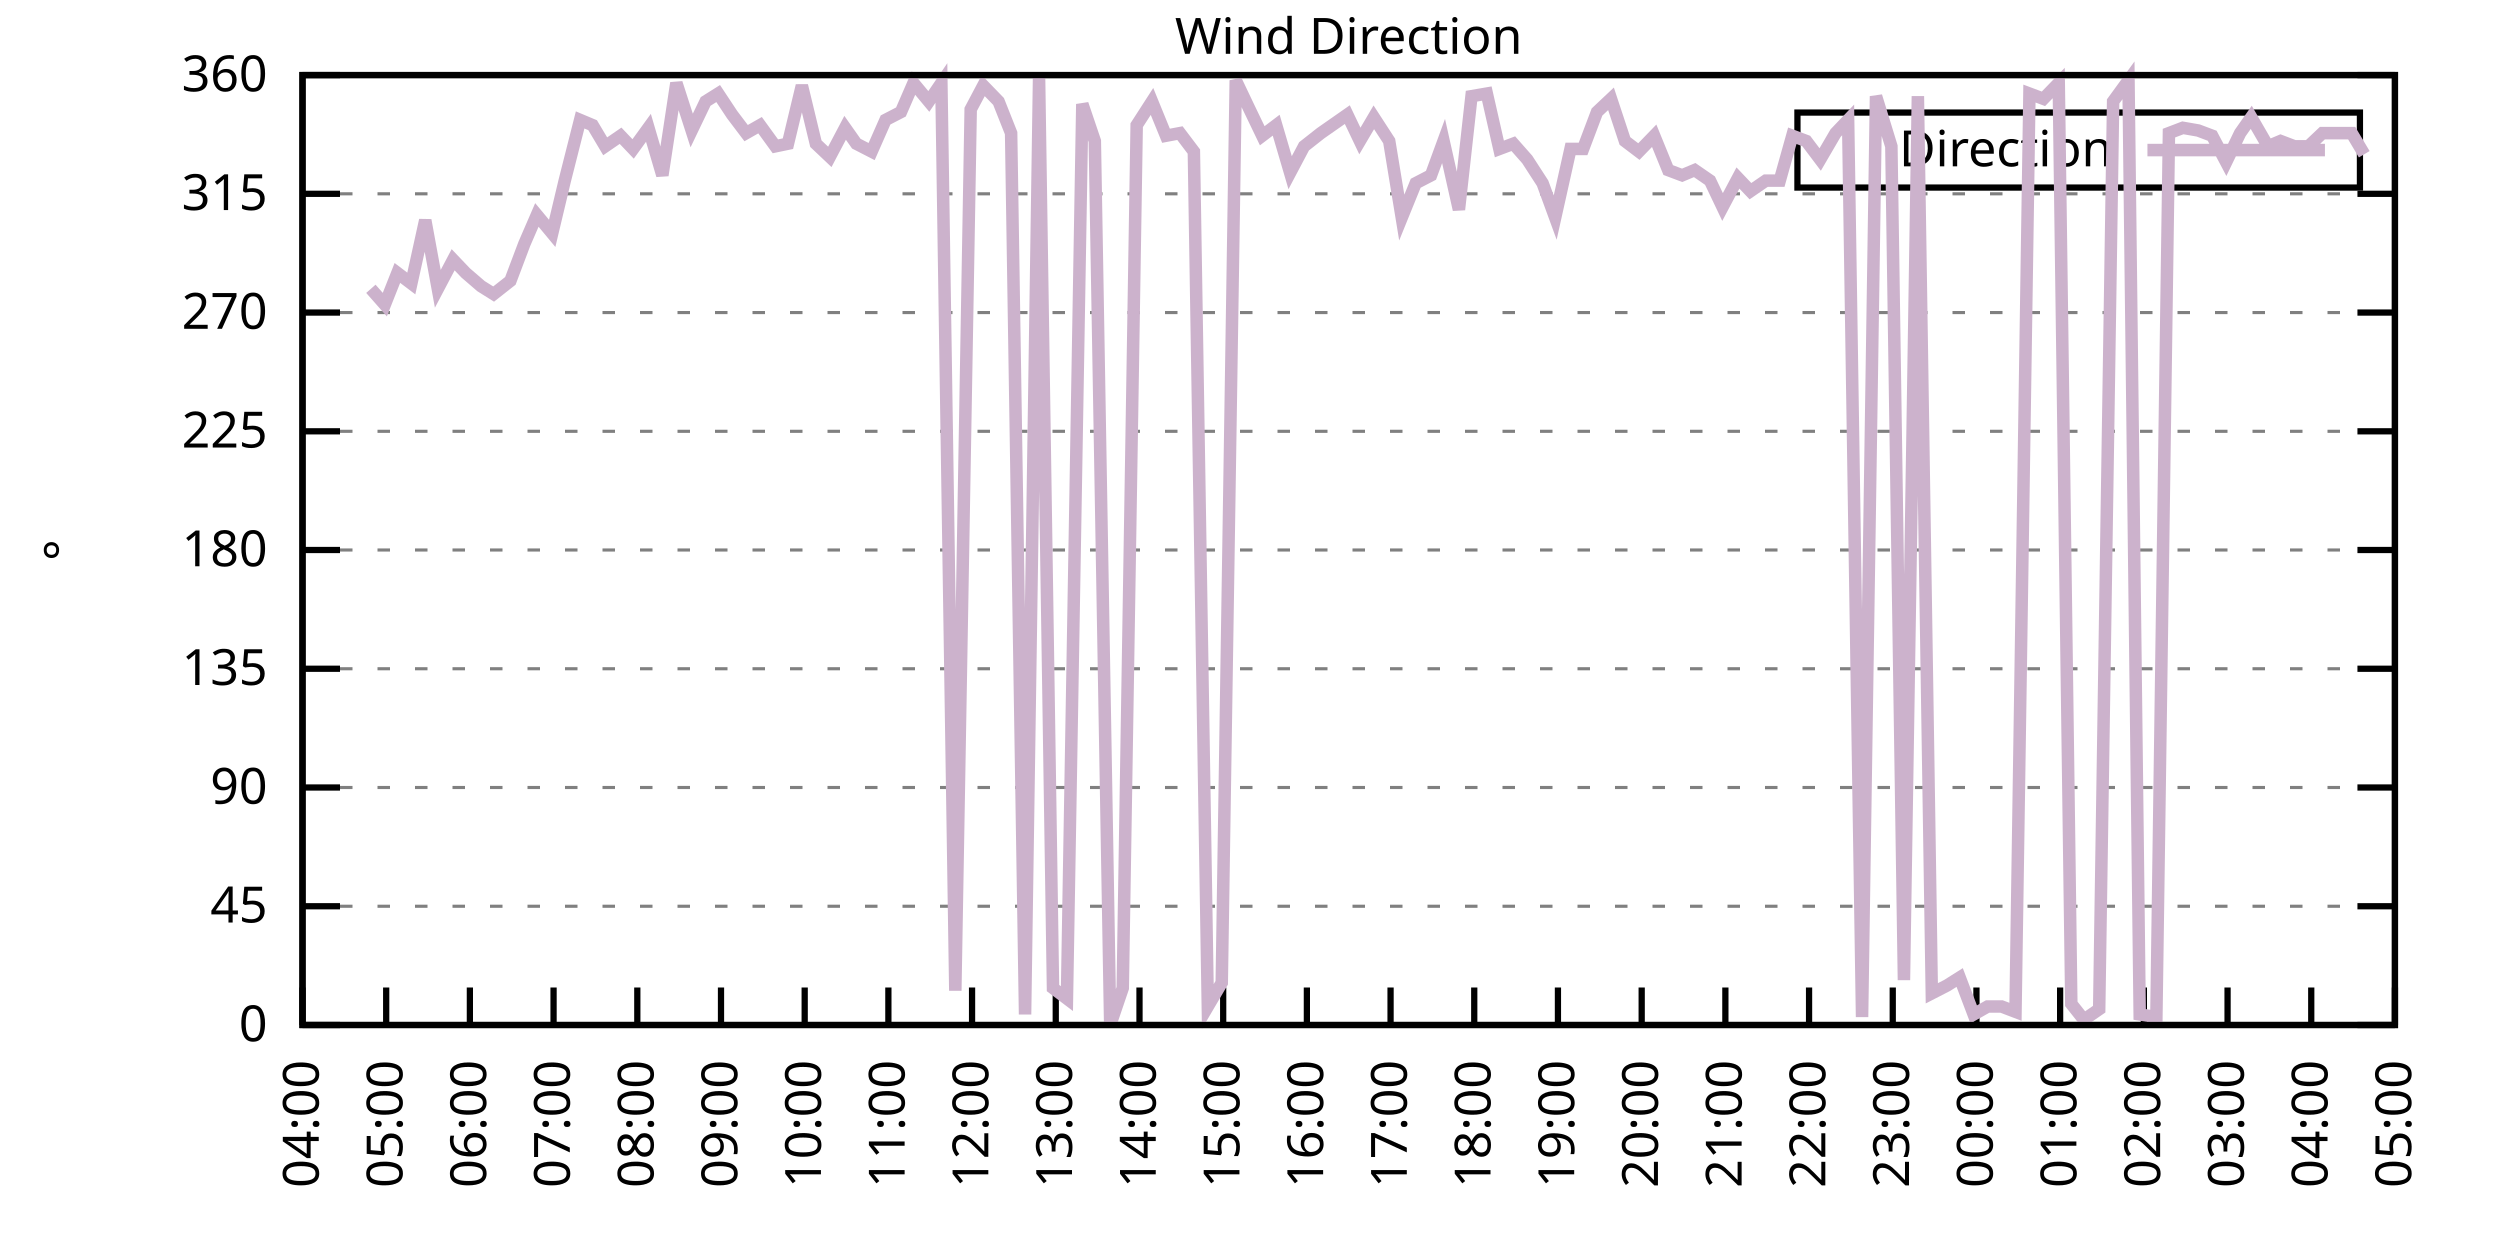
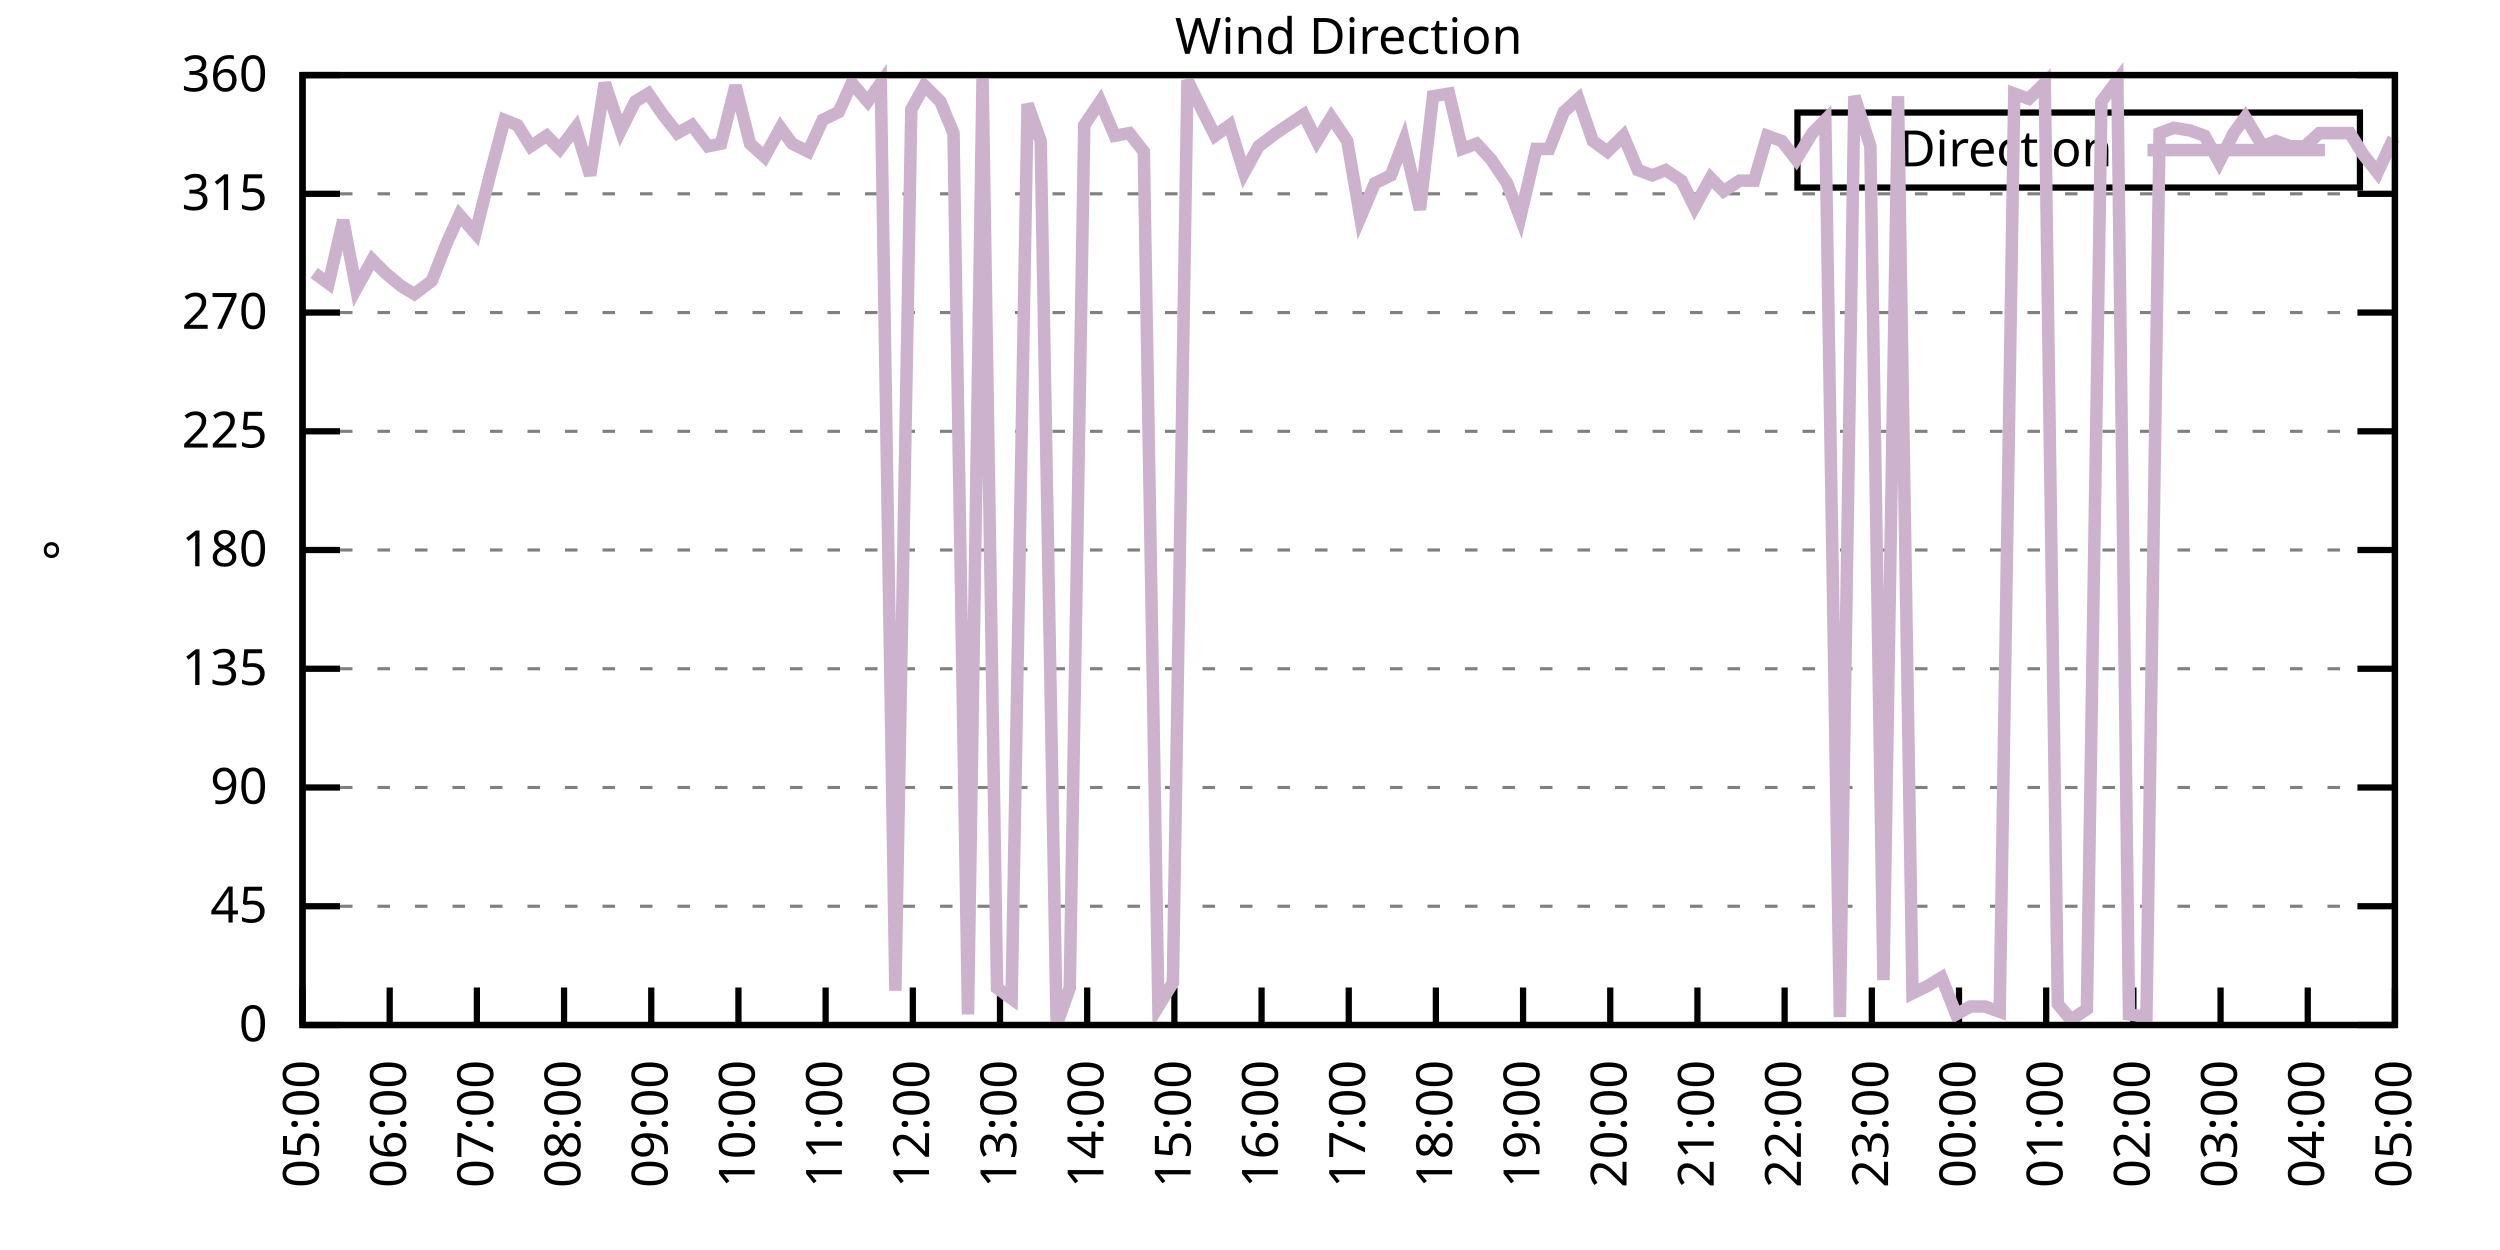
<svg xmlns="http://www.w3.org/2000/svg" xmlns:xlink="http://www.w3.org/1999/xlink" width="400" height="200" viewBox="0 0 400 200">
  <g id="gnuplot_canvas">
    <rect x="0" y="0" width="400" height="200" fill="none" />
    <defs>
      <circle id="gpDot" r="0.5" stroke-width="0.5" stroke="currentColor" />
      <path id="gpPt0" stroke-width="0.333" stroke="currentColor" d="M-1,0 h2 M0,-1 v2" />
      <path id="gpPt1" stroke-width="0.333" stroke="currentColor" d="M-1,-1 L1,1 M1,-1 L-1,1" />
      <path id="gpPt2" stroke-width="0.333" stroke="currentColor" d="M-1,0 L1,0 M0,-1 L0,1 M-1,-1 L1,1 M-1,1 L1,-1" />
      <rect id="gpPt3" stroke-width="0.333" stroke="currentColor" x="-1" y="-1" width="2" height="2" />
      <rect id="gpPt4" stroke-width="0.333" stroke="currentColor" fill="currentColor" x="-1" y="-1" width="2" height="2" />
      <circle id="gpPt5" stroke-width="0.333" stroke="currentColor" cx="0" cy="0" r="1" />
      <use xlink:href="#gpPt5" id="gpPt6" fill="currentColor" stroke="none" />
      <path id="gpPt7" stroke-width="0.333" stroke="currentColor" d="M0,-1.33 L-1.33,0.67 L1.33,0.67 z" />
      <use xlink:href="#gpPt7" id="gpPt8" fill="currentColor" stroke="none" />
      <use xlink:href="#gpPt7" id="gpPt9" stroke="currentColor" transform="rotate(180)" />
      <use xlink:href="#gpPt9" id="gpPt10" fill="currentColor" stroke="none" />
      <use xlink:href="#gpPt3" id="gpPt11" stroke="currentColor" transform="rotate(45)" />
      <use xlink:href="#gpPt11" id="gpPt12" fill="currentColor" stroke="none" />
      <path id="gpPt13" stroke-width="0.333" stroke="currentColor" d="M0,1.330 L1.265,0.411 L0.782,-1.067 L-0.782,-1.076 L-1.265,0.411 z" />
      <use xlink:href="#gpPt13" id="gpPt14" fill="currentColor" stroke="none" />
      <filter id="textbox" filterUnits="objectBoundingBox" x="0" y="0" height="1" width="1">
        <feFlood flood-color="white" flood-opacity="1" result="bgnd" />
        <feComposite in="SourceGraphic" in2="bgnd" operator="atop" />
      </filter>
      <filter id="greybox" filterUnits="objectBoundingBox" x="0" y="0" height="1" width="1">
        <feFlood flood-color="lightgrey" flood-opacity="1" result="grey" />
        <feComposite in="SourceGraphic" in2="grey" operator="atop" />
      </filter>
    </defs>
    <g fill="none" color="white" stroke="currentColor" stroke-width="1.00" stroke-linecap="butt" stroke-linejoin="miter">
</g>
    <g fill="none" color="black" stroke="currentColor" stroke-width="1.00" stroke-linecap="butt" stroke-linejoin="miter">
      <g stroke="none" shape-rendering="crispEdges">
        <polygon fill="rgb(255, 255, 255)" points="48.40,164.00 383.18,164.00 383.18,12.02 48.40,12.02 " />
      </g>
    </g>
    <g fill="none" color="black" stroke="currentColor" stroke-width="1.00" stroke-linecap="butt" stroke-linejoin="miter">
</g>
    <g fill="none" color="black" stroke="black" stroke-width="0.50" stroke-linecap="butt" stroke-linejoin="miter">
</g>
    <g fill="none" color="gray" stroke="currentColor" stroke-width="0.50" stroke-linecap="butt" stroke-linejoin="miter">
      <path stroke="gray" stroke-dasharray="2,4" class="gridline" d="M48.40,164.00 L383.19,164.00  " />
    </g>
    <g fill="none" color="gray" stroke="gray" stroke-width="1.00" stroke-linecap="butt" stroke-linejoin="miter">
</g>
    <g fill="none" color="black" stroke="currentColor" stroke-width="1.00" stroke-linecap="butt" stroke-linejoin="miter">
      <path stroke="black" d="M48.40,164.00 L54.40,164.00 M383.19,164.00 L377.19,164.00  " />
      <g transform="translate(42.80,166.60)" stroke="none" fill="black" font-family="Sans" font-size="8.00" text-anchor="end">
        <text>
          <tspan font-family="Sans"> 0</tspan>
        </text>
      </g>
    </g>
    <g fill="none" color="black" stroke="currentColor" stroke-width="1.00" stroke-linecap="butt" stroke-linejoin="miter">
</g>
    <g fill="none" color="black" stroke="black" stroke-width="0.50" stroke-linecap="butt" stroke-linejoin="miter">
</g>
    <g fill="none" color="gray" stroke="currentColor" stroke-width="0.50" stroke-linecap="butt" stroke-linejoin="miter">
      <path stroke="gray" stroke-dasharray="2,4" class="gridline" d="M48.40,145.00 L383.19,145.00  " />
    </g>
    <g fill="none" color="gray" stroke="gray" stroke-width="1.00" stroke-linecap="butt" stroke-linejoin="miter">
</g>
    <g fill="none" color="black" stroke="currentColor" stroke-width="1.00" stroke-linecap="butt" stroke-linejoin="miter">
      <path stroke="black" d="M48.40,145.00 L54.40,145.00 M383.19,145.00 L377.19,145.00  " />
      <g transform="translate(42.80,147.60)" stroke="none" fill="black" font-family="Sans" font-size="8.00" text-anchor="end">
        <text>
          <tspan font-family="Sans"> 45</tspan>
        </text>
      </g>
    </g>
    <g fill="none" color="black" stroke="currentColor" stroke-width="1.00" stroke-linecap="butt" stroke-linejoin="miter">
</g>
    <g fill="none" color="black" stroke="black" stroke-width="0.50" stroke-linecap="butt" stroke-linejoin="miter">
</g>
    <g fill="none" color="gray" stroke="currentColor" stroke-width="0.50" stroke-linecap="butt" stroke-linejoin="miter">
      <path stroke="gray" stroke-dasharray="2,4" class="gridline" d="M48.40,126.00 L383.19,126.00  " />
    </g>
    <g fill="none" color="gray" stroke="gray" stroke-width="1.00" stroke-linecap="butt" stroke-linejoin="miter">
</g>
    <g fill="none" color="black" stroke="currentColor" stroke-width="1.00" stroke-linecap="butt" stroke-linejoin="miter">
      <path stroke="black" d="M48.40,126.00 L54.40,126.00 M383.19,126.00 L377.19,126.00  " />
      <g transform="translate(42.80,128.60)" stroke="none" fill="black" font-family="Sans" font-size="8.00" text-anchor="end">
        <text>
          <tspan font-family="Sans"> 90</tspan>
        </text>
      </g>
    </g>
    <g fill="none" color="black" stroke="currentColor" stroke-width="1.00" stroke-linecap="butt" stroke-linejoin="miter">
</g>
    <g fill="none" color="black" stroke="black" stroke-width="0.50" stroke-linecap="butt" stroke-linejoin="miter">
</g>
    <g fill="none" color="gray" stroke="currentColor" stroke-width="0.50" stroke-linecap="butt" stroke-linejoin="miter">
      <path stroke="gray" stroke-dasharray="2,4" class="gridline" d="M48.40,107.00 L383.19,107.00  " />
    </g>
    <g fill="none" color="gray" stroke="gray" stroke-width="1.00" stroke-linecap="butt" stroke-linejoin="miter">
</g>
    <g fill="none" color="black" stroke="currentColor" stroke-width="1.00" stroke-linecap="butt" stroke-linejoin="miter">
      <path stroke="black" d="M48.40,107.00 L54.40,107.00 M383.19,107.00 L377.19,107.00  " />
      <g transform="translate(42.80,109.60)" stroke="none" fill="black" font-family="Sans" font-size="8.00" text-anchor="end">
        <text>
          <tspan font-family="Sans"> 135</tspan>
        </text>
      </g>
    </g>
    <g fill="none" color="black" stroke="currentColor" stroke-width="1.00" stroke-linecap="butt" stroke-linejoin="miter">
</g>
    <g fill="none" color="black" stroke="black" stroke-width="0.50" stroke-linecap="butt" stroke-linejoin="miter">
</g>
    <g fill="none" color="gray" stroke="currentColor" stroke-width="0.50" stroke-linecap="butt" stroke-linejoin="miter">
      <path stroke="gray" stroke-dasharray="2,4" class="gridline" d="M48.40,88.00 L383.19,88.00  " />
    </g>
    <g fill="none" color="gray" stroke="gray" stroke-width="1.00" stroke-linecap="butt" stroke-linejoin="miter">
</g>
    <g fill="none" color="black" stroke="currentColor" stroke-width="1.00" stroke-linecap="butt" stroke-linejoin="miter">
      <path stroke="black" d="M48.40,88.00 L54.40,88.00 M383.19,88.00 L377.19,88.00  " />
      <g transform="translate(42.80,90.60)" stroke="none" fill="black" font-family="Sans" font-size="8.00" text-anchor="end">
        <text>
          <tspan font-family="Sans"> 180</tspan>
        </text>
      </g>
    </g>
    <g fill="none" color="black" stroke="currentColor" stroke-width="1.00" stroke-linecap="butt" stroke-linejoin="miter">
</g>
    <g fill="none" color="black" stroke="black" stroke-width="0.50" stroke-linecap="butt" stroke-linejoin="miter">
</g>
    <g fill="none" color="gray" stroke="currentColor" stroke-width="0.50" stroke-linecap="butt" stroke-linejoin="miter">
      <path stroke="gray" stroke-dasharray="2,4" class="gridline" d="M48.40,69.01 L383.19,69.01  " />
    </g>
    <g fill="none" color="gray" stroke="gray" stroke-width="1.00" stroke-linecap="butt" stroke-linejoin="miter">
</g>
    <g fill="none" color="black" stroke="currentColor" stroke-width="1.00" stroke-linecap="butt" stroke-linejoin="miter">
      <path stroke="black" d="M48.40,69.01 L54.40,69.01 M383.19,69.01 L377.19,69.01  " />
      <g transform="translate(42.80,71.61)" stroke="none" fill="black" font-family="Sans" font-size="8.00" text-anchor="end">
        <text>
          <tspan font-family="Sans"> 225</tspan>
        </text>
      </g>
    </g>
    <g fill="none" color="black" stroke="currentColor" stroke-width="1.00" stroke-linecap="butt" stroke-linejoin="miter">
</g>
    <g fill="none" color="black" stroke="black" stroke-width="0.50" stroke-linecap="butt" stroke-linejoin="miter">
</g>
    <g fill="none" color="gray" stroke="currentColor" stroke-width="0.50" stroke-linecap="butt" stroke-linejoin="miter">
      <path stroke="gray" stroke-dasharray="2,4" class="gridline" d="M48.40,50.01 L383.19,50.01  " />
    </g>
    <g fill="none" color="gray" stroke="gray" stroke-width="1.00" stroke-linecap="butt" stroke-linejoin="miter">
</g>
    <g fill="none" color="black" stroke="currentColor" stroke-width="1.00" stroke-linecap="butt" stroke-linejoin="miter">
      <path stroke="black" d="M48.40,50.01 L54.40,50.01 M383.19,50.01 L377.19,50.01  " />
      <g transform="translate(42.80,52.61)" stroke="none" fill="black" font-family="Sans" font-size="8.00" text-anchor="end">
        <text>
          <tspan font-family="Sans"> 270</tspan>
        </text>
      </g>
    </g>
    <g fill="none" color="black" stroke="currentColor" stroke-width="1.00" stroke-linecap="butt" stroke-linejoin="miter">
</g>
    <g fill="none" color="black" stroke="black" stroke-width="0.50" stroke-linecap="butt" stroke-linejoin="miter">
</g>
    <g fill="none" color="gray" stroke="currentColor" stroke-width="0.50" stroke-linecap="butt" stroke-linejoin="miter">
      <path stroke="gray" stroke-dasharray="2,4" class="gridline" d="M48.40,31.01 L383.19,31.01  " />
    </g>
    <g fill="none" color="gray" stroke="gray" stroke-width="1.00" stroke-linecap="butt" stroke-linejoin="miter">
</g>
    <g fill="none" color="black" stroke="currentColor" stroke-width="1.00" stroke-linecap="butt" stroke-linejoin="miter">
      <path stroke="black" d="M48.40,31.01 L54.40,31.01 M383.19,31.01 L377.19,31.01  " />
      <g transform="translate(42.80,33.61)" stroke="none" fill="black" font-family="Sans" font-size="8.00" text-anchor="end">
        <text>
          <tspan font-family="Sans"> 315</tspan>
        </text>
      </g>
    </g>
    <g fill="none" color="black" stroke="currentColor" stroke-width="1.00" stroke-linecap="butt" stroke-linejoin="miter">
</g>
    <g fill="none" color="black" stroke="black" stroke-width="0.50" stroke-linecap="butt" stroke-linejoin="miter">
</g>
    <g fill="none" color="gray" stroke="currentColor" stroke-width="0.50" stroke-linecap="butt" stroke-linejoin="miter">
      <path stroke="gray" stroke-dasharray="2,4" class="gridline" d="M48.40,12.01 L383.19,12.01  " />
    </g>
    <g fill="none" color="gray" stroke="gray" stroke-width="1.00" stroke-linecap="butt" stroke-linejoin="miter">
</g>
    <g fill="none" color="black" stroke="currentColor" stroke-width="1.00" stroke-linecap="butt" stroke-linejoin="miter">
      <path stroke="black" d="M48.40,12.01 L54.40,12.01 M383.19,12.01 L377.19,12.01  " />
      <g transform="translate(42.80,14.61)" stroke="none" fill="black" font-family="Sans" font-size="8.00" text-anchor="end">
        <text>
          <tspan font-family="Sans"> 360</tspan>
        </text>
      </g>
    </g>
    <g fill="none" color="black" stroke="currentColor" stroke-width="1.00" stroke-linecap="butt" stroke-linejoin="miter">
      <path stroke="black" d="M48.40,164.00 L48.40,158.00  " />
      <g transform="translate(51.00,169.60) rotate(270.00)" stroke="none" fill="black" font-family="Sans" font-size="8.00" text-anchor="end">
        <text>
-           <tspan font-family="Sans">04:00</tspan>
-         </text>
-       </g>
-     </g>
-     <g fill="none" color="black" stroke="currentColor" stroke-width="1.00" stroke-linecap="butt" stroke-linejoin="miter">
-       <path stroke="black" d="M61.79,164.00 L61.79,158.00  " />
-       <g transform="translate(64.39,169.60) rotate(270.00)" stroke="none" fill="black" font-family="Sans" font-size="8.00" text-anchor="end">
-         <text>
          <tspan font-family="Sans">05:00</tspan>
        </text>
      </g>
    </g>
    <g fill="none" color="black" stroke="currentColor" stroke-width="1.00" stroke-linecap="butt" stroke-linejoin="miter">
-       <path stroke="black" d="M75.18,164.00 L75.18,158.00  " />
-       <g transform="translate(77.78,169.60) rotate(270.00)" stroke="none" fill="black" font-family="Sans" font-size="8.00" text-anchor="end">
+       <path stroke="black" d="M62.35,164.00 L62.35,158.00  " />
+       <g transform="translate(64.95,169.60) rotate(270.00)" stroke="none" fill="black" font-family="Sans" font-size="8.00" text-anchor="end">
        <text>
          <tspan font-family="Sans">06:00</tspan>
        </text>
      </g>
    </g>
    <g fill="none" color="black" stroke="currentColor" stroke-width="1.00" stroke-linecap="butt" stroke-linejoin="miter">
-       <path stroke="black" d="M88.57,164.00 L88.57,158.00  " />
-       <g transform="translate(91.17,169.60) rotate(270.00)" stroke="none" fill="black" font-family="Sans" font-size="8.00" text-anchor="end">
+       <path stroke="black" d="M76.30,164.00 L76.30,158.00  " />
+       <g transform="translate(78.90,169.60) rotate(270.00)" stroke="none" fill="black" font-family="Sans" font-size="8.00" text-anchor="end">
        <text>
          <tspan font-family="Sans">07:00</tspan>
        </text>
      </g>
    </g>
    <g fill="none" color="black" stroke="currentColor" stroke-width="1.00" stroke-linecap="butt" stroke-linejoin="miter">
-       <path stroke="black" d="M101.97,164.00 L101.97,158.00  " />
-       <g transform="translate(104.57,169.60) rotate(270.00)" stroke="none" fill="black" font-family="Sans" font-size="8.00" text-anchor="end">
+       <path stroke="black" d="M90.25,164.00 L90.25,158.00  " />
+       <g transform="translate(92.85,169.60) rotate(270.00)" stroke="none" fill="black" font-family="Sans" font-size="8.00" text-anchor="end">
        <text>
          <tspan font-family="Sans">08:00</tspan>
        </text>
      </g>
    </g>
    <g fill="none" color="black" stroke="currentColor" stroke-width="1.00" stroke-linecap="butt" stroke-linejoin="miter">
-       <path stroke="black" d="M115.36,164.00 L115.36,158.00  " />
-       <g transform="translate(117.96,169.60) rotate(270.00)" stroke="none" fill="black" font-family="Sans" font-size="8.00" text-anchor="end">
+       <path stroke="black" d="M104.20,164.00 L104.20,158.00  " />
+       <g transform="translate(106.80,169.60) rotate(270.00)" stroke="none" fill="black" font-family="Sans" font-size="8.00" text-anchor="end">
        <text>
          <tspan font-family="Sans">09:00</tspan>
        </text>
      </g>
    </g>
    <g fill="none" color="black" stroke="currentColor" stroke-width="1.00" stroke-linecap="butt" stroke-linejoin="miter">
-       <path stroke="black" d="M128.75,164.00 L128.75,158.00  " />
-       <g transform="translate(131.35,169.60) rotate(270.00)" stroke="none" fill="black" font-family="Sans" font-size="8.00" text-anchor="end">
+       <path stroke="black" d="M118.15,164.00 L118.15,158.00  " />
+       <g transform="translate(120.75,169.60) rotate(270.00)" stroke="none" fill="black" font-family="Sans" font-size="8.00" text-anchor="end">
        <text>
          <tspan font-family="Sans">10:00</tspan>
        </text>
      </g>
    </g>
    <g fill="none" color="black" stroke="currentColor" stroke-width="1.00" stroke-linecap="butt" stroke-linejoin="miter">
-       <path stroke="black" d="M142.14,164.00 L142.14,158.00  " />
-       <g transform="translate(144.74,169.60) rotate(270.00)" stroke="none" fill="black" font-family="Sans" font-size="8.00" text-anchor="end">
+       <path stroke="black" d="M132.10,164.00 L132.10,158.00  " />
+       <g transform="translate(134.70,169.60) rotate(270.00)" stroke="none" fill="black" font-family="Sans" font-size="8.00" text-anchor="end">
        <text>
          <tspan font-family="Sans">11:00</tspan>
        </text>
      </g>
    </g>
    <g fill="none" color="black" stroke="currentColor" stroke-width="1.00" stroke-linecap="butt" stroke-linejoin="miter">
-       <path stroke="black" d="M155.53,164.00 L155.53,158.00  " />
-       <g transform="translate(158.13,169.60) rotate(270.00)" stroke="none" fill="black" font-family="Sans" font-size="8.00" text-anchor="end">
+       <path stroke="black" d="M146.05,164.00 L146.05,158.00  " />
+       <g transform="translate(148.65,169.60) rotate(270.00)" stroke="none" fill="black" font-family="Sans" font-size="8.00" text-anchor="end">
        <text>
          <tspan font-family="Sans">12:00</tspan>
        </text>
      </g>
    </g>
    <g fill="none" color="black" stroke="currentColor" stroke-width="1.00" stroke-linecap="butt" stroke-linejoin="miter">
-       <path stroke="black" d="M168.92,164.00 L168.92,158.00  " />
-       <g transform="translate(171.52,169.60) rotate(270.00)" stroke="none" fill="black" font-family="Sans" font-size="8.00" text-anchor="end">
+       <path stroke="black" d="M160.00,164.00 L160.00,158.00  " />
+       <g transform="translate(162.60,169.60) rotate(270.00)" stroke="none" fill="black" font-family="Sans" font-size="8.00" text-anchor="end">
        <text>
          <tspan font-family="Sans">13:00</tspan>
        </text>
      </g>
    </g>
    <g fill="none" color="black" stroke="currentColor" stroke-width="1.00" stroke-linecap="butt" stroke-linejoin="miter">
-       <path stroke="black" d="M182.32,164.00 L182.32,158.00  " />
-       <g transform="translate(184.92,169.60) rotate(270.00)" stroke="none" fill="black" font-family="Sans" font-size="8.00" text-anchor="end">
+       <path stroke="black" d="M173.95,164.00 L173.95,158.00  " />
+       <g transform="translate(176.55,169.60) rotate(270.00)" stroke="none" fill="black" font-family="Sans" font-size="8.00" text-anchor="end">
        <text>
          <tspan font-family="Sans">14:00</tspan>
        </text>
      </g>
    </g>
    <g fill="none" color="black" stroke="currentColor" stroke-width="1.00" stroke-linecap="butt" stroke-linejoin="miter">
-       <path stroke="black" d="M195.71,164.00 L195.71,158.00  " />
-       <g transform="translate(198.31,169.60) rotate(270.00)" stroke="none" fill="black" font-family="Sans" font-size="8.00" text-anchor="end">
+       <path stroke="black" d="M187.90,164.00 L187.90,158.00  " />
+       <g transform="translate(190.50,169.60) rotate(270.00)" stroke="none" fill="black" font-family="Sans" font-size="8.00" text-anchor="end">
        <text>
          <tspan font-family="Sans">15:00</tspan>
        </text>
      </g>
    </g>
    <g fill="none" color="black" stroke="currentColor" stroke-width="1.00" stroke-linecap="butt" stroke-linejoin="miter">
-       <path stroke="black" d="M209.10,164.00 L209.10,158.00  " />
-       <g transform="translate(211.70,169.60) rotate(270.00)" stroke="none" fill="black" font-family="Sans" font-size="8.00" text-anchor="end">
+       <path stroke="black" d="M201.85,164.00 L201.85,158.00  " />
+       <g transform="translate(204.45,169.60) rotate(270.00)" stroke="none" fill="black" font-family="Sans" font-size="8.00" text-anchor="end">
        <text>
          <tspan font-family="Sans">16:00</tspan>
        </text>
      </g>
    </g>
    <g fill="none" color="black" stroke="currentColor" stroke-width="1.00" stroke-linecap="butt" stroke-linejoin="miter">
-       <path stroke="black" d="M222.49,164.00 L222.49,158.00  " />
-       <g transform="translate(225.09,169.60) rotate(270.00)" stroke="none" fill="black" font-family="Sans" font-size="8.00" text-anchor="end">
+       <path stroke="black" d="M215.80,164.00 L215.80,158.00  " />
+       <g transform="translate(218.40,169.60) rotate(270.00)" stroke="none" fill="black" font-family="Sans" font-size="8.00" text-anchor="end">
        <text>
          <tspan font-family="Sans">17:00</tspan>
        </text>
      </g>
    </g>
    <g fill="none" color="black" stroke="currentColor" stroke-width="1.00" stroke-linecap="butt" stroke-linejoin="miter">
-       <path stroke="black" d="M235.88,164.00 L235.88,158.00  " />
-       <g transform="translate(238.48,169.60) rotate(270.00)" stroke="none" fill="black" font-family="Sans" font-size="8.00" text-anchor="end">
+       <path stroke="black" d="M229.74,164.00 L229.74,158.00  " />
+       <g transform="translate(232.34,169.60) rotate(270.00)" stroke="none" fill="black" font-family="Sans" font-size="8.00" text-anchor="end">
        <text>
          <tspan font-family="Sans">18:00</tspan>
        </text>
      </g>
    </g>
    <g fill="none" color="black" stroke="currentColor" stroke-width="1.00" stroke-linecap="butt" stroke-linejoin="miter">
-       <path stroke="black" d="M249.27,164.00 L249.27,158.00  " />
-       <g transform="translate(251.87,169.60) rotate(270.00)" stroke="none" fill="black" font-family="Sans" font-size="8.00" text-anchor="end">
+       <path stroke="black" d="M243.69,164.00 L243.69,158.00  " />
+       <g transform="translate(246.29,169.60) rotate(270.00)" stroke="none" fill="black" font-family="Sans" font-size="8.00" text-anchor="end">
        <text>
          <tspan font-family="Sans">19:00</tspan>
        </text>
      </g>
    </g>
    <g fill="none" color="black" stroke="currentColor" stroke-width="1.00" stroke-linecap="butt" stroke-linejoin="miter">
-       <path stroke="black" d="M262.67,164.00 L262.67,158.00  " />
-       <g transform="translate(265.27,169.60) rotate(270.00)" stroke="none" fill="black" font-family="Sans" font-size="8.00" text-anchor="end">
+       <path stroke="black" d="M257.64,164.00 L257.64,158.00  " />
+       <g transform="translate(260.24,169.60) rotate(270.00)" stroke="none" fill="black" font-family="Sans" font-size="8.00" text-anchor="end">
        <text>
          <tspan font-family="Sans">20:00</tspan>
        </text>
      </g>
    </g>
    <g fill="none" color="black" stroke="currentColor" stroke-width="1.00" stroke-linecap="butt" stroke-linejoin="miter">
-       <path stroke="black" d="M276.06,164.00 L276.06,158.00  " />
-       <g transform="translate(278.66,169.60) rotate(270.00)" stroke="none" fill="black" font-family="Sans" font-size="8.00" text-anchor="end">
+       <path stroke="black" d="M271.59,164.00 L271.59,158.00  " />
+       <g transform="translate(274.19,169.60) rotate(270.00)" stroke="none" fill="black" font-family="Sans" font-size="8.00" text-anchor="end">
        <text>
          <tspan font-family="Sans">21:00</tspan>
        </text>
      </g>
    </g>
    <g fill="none" color="black" stroke="currentColor" stroke-width="1.00" stroke-linecap="butt" stroke-linejoin="miter">
-       <path stroke="black" d="M289.45,164.00 L289.45,158.00  " />
-       <g transform="translate(292.05,169.60) rotate(270.00)" stroke="none" fill="black" font-family="Sans" font-size="8.00" text-anchor="end">
+       <path stroke="black" d="M285.54,164.00 L285.54,158.00  " />
+       <g transform="translate(288.14,169.60) rotate(270.00)" stroke="none" fill="black" font-family="Sans" font-size="8.00" text-anchor="end">
        <text>
          <tspan font-family="Sans">22:00</tspan>
        </text>
      </g>
    </g>
    <g fill="none" color="black" stroke="currentColor" stroke-width="1.00" stroke-linecap="butt" stroke-linejoin="miter">
-       <path stroke="black" d="M302.84,164.00 L302.84,158.00  " />
-       <g transform="translate(305.44,169.60) rotate(270.00)" stroke="none" fill="black" font-family="Sans" font-size="8.00" text-anchor="end">
+       <path stroke="black" d="M299.49,164.00 L299.49,158.00  " />
+       <g transform="translate(302.09,169.60) rotate(270.00)" stroke="none" fill="black" font-family="Sans" font-size="8.00" text-anchor="end">
        <text>
          <tspan font-family="Sans">23:00</tspan>
        </text>
      </g>
    </g>
    <g fill="none" color="black" stroke="currentColor" stroke-width="1.00" stroke-linecap="butt" stroke-linejoin="miter">
-       <path stroke="black" d="M316.23,164.00 L316.23,158.00  " />
-       <g transform="translate(318.83,169.60) rotate(270.00)" stroke="none" fill="black" font-family="Sans" font-size="8.00" text-anchor="end">
+       <path stroke="black" d="M313.44,164.00 L313.44,158.00  " />
+       <g transform="translate(316.04,169.60) rotate(270.00)" stroke="none" fill="black" font-family="Sans" font-size="8.00" text-anchor="end">
        <text>
          <tspan font-family="Sans">00:00</tspan>
        </text>
      </g>
    </g>
    <g fill="none" color="black" stroke="currentColor" stroke-width="1.00" stroke-linecap="butt" stroke-linejoin="miter">
-       <path stroke="black" d="M329.62,164.00 L329.62,158.00  " />
-       <g transform="translate(332.22,169.60) rotate(270.00)" stroke="none" fill="black" font-family="Sans" font-size="8.00" text-anchor="end">
+       <path stroke="black" d="M327.39,164.00 L327.39,158.00  " />
+       <g transform="translate(329.99,169.60) rotate(270.00)" stroke="none" fill="black" font-family="Sans" font-size="8.00" text-anchor="end">
        <text>
          <tspan font-family="Sans">01:00</tspan>
        </text>
      </g>
    </g>
    <g fill="none" color="black" stroke="currentColor" stroke-width="1.00" stroke-linecap="butt" stroke-linejoin="miter">
-       <path stroke="black" d="M343.02,164.00 L343.02,158.00  " />
-       <g transform="translate(345.62,169.60) rotate(270.00)" stroke="none" fill="black" font-family="Sans" font-size="8.00" text-anchor="end">
+       <path stroke="black" d="M341.34,164.00 L341.34,158.00  " />
+       <g transform="translate(343.94,169.60) rotate(270.00)" stroke="none" fill="black" font-family="Sans" font-size="8.00" text-anchor="end">
        <text>
          <tspan font-family="Sans">02:00</tspan>
        </text>
      </g>
    </g>
    <g fill="none" color="black" stroke="currentColor" stroke-width="1.00" stroke-linecap="butt" stroke-linejoin="miter">
-       <path stroke="black" d="M356.41,164.00 L356.41,158.00  " />
-       <g transform="translate(359.01,169.60) rotate(270.00)" stroke="none" fill="black" font-family="Sans" font-size="8.00" text-anchor="end">
+       <path stroke="black" d="M355.29,164.00 L355.29,158.00  " />
+       <g transform="translate(357.89,169.60) rotate(270.00)" stroke="none" fill="black" font-family="Sans" font-size="8.00" text-anchor="end">
        <text>
          <tspan font-family="Sans">03:00</tspan>
        </text>
      </g>
    </g>
    <g fill="none" color="black" stroke="currentColor" stroke-width="1.00" stroke-linecap="butt" stroke-linejoin="miter">
-       <path stroke="black" d="M369.80,164.00 L369.80,158.00  " />
-       <g transform="translate(372.40,169.60) rotate(270.00)" stroke="none" fill="black" font-family="Sans" font-size="8.00" text-anchor="end">
+       <path stroke="black" d="M369.24,164.00 L369.24,158.00  " />
+       <g transform="translate(371.84,169.60) rotate(270.00)" stroke="none" fill="black" font-family="Sans" font-size="8.00" text-anchor="end">
        <text>
          <tspan font-family="Sans">04:00</tspan>
        </text>
      </g>
    </g>
    <g fill="none" color="black" stroke="currentColor" stroke-width="1.00" stroke-linecap="butt" stroke-linejoin="miter">
      <path stroke="black" d="M383.19,164.00 L383.19,158.00  " />
      <g transform="translate(385.79,169.60) rotate(270.00)" stroke="none" fill="black" font-family="Sans" font-size="8.00" text-anchor="end">
        <text>
          <tspan font-family="Sans">05:00</tspan>
        </text>
      </g>
    </g>
    <g fill="none" color="black" stroke="currentColor" stroke-width="1.00" stroke-linecap="butt" stroke-linejoin="miter">
</g>
    <g fill="none" color="black" stroke="currentColor" stroke-width="1.00" stroke-linecap="butt" stroke-linejoin="miter">
      <path stroke="black" d="M48.40,12.01 L48.40,164.00 L383.19,164.00 L383.19,12.01 L48.40,12.01 Z  " />
    </g>
    <g fill="none" color="black" stroke="currentColor" stroke-width="1.00" stroke-linecap="butt" stroke-linejoin="miter">
</g>
    <g fill="none" color="black" stroke="currentColor" stroke-width="1.00" stroke-linecap="butt" stroke-linejoin="miter">
      <path stroke="black" d="M287.59,30.01 L287.59,18.01 L377.59,18.01 L377.59,30.01 L287.59,30.01 Z  " />
    </g>
    <g id="Wind_direction_plot_1">
      <g fill="none" color="white" stroke="black" stroke-width="2.00" stroke-linecap="butt" stroke-linejoin="miter">
</g>
      <g fill="none" color="black" stroke="currentColor" stroke-width="2.00" stroke-linecap="butt" stroke-linejoin="miter">
        <g transform="translate(337.99,26.61)" stroke="none" fill="black" font-family="Sans" font-size="8.00" text-anchor="end">
          <text>
            <tspan font-family="Sans">Direction</tspan>
          </text>
        </g>
      </g>
      <g fill="none" color="black" stroke="currentColor" stroke-width="2.00" stroke-linecap="butt" stroke-linejoin="miter">
-         <path stroke="rgb(204, 178, 204)" d="M343.59,24.01 L371.99,24.01 M59.34,46.21 L61.57,48.74 L63.58,43.67 L65.81,45.36 L68.04,35.23 L70.05,46.21   L72.50,41.56 L74.51,43.67 L76.97,45.79 L78.98,47.05 L81.66,44.94 L83.89,39.03 L85.90,34.39 L88.35,37.34   L90.36,28.90 L92.82,19.19 L94.82,20.03 L96.83,23.41 L99.29,21.72 L101.30,23.83 L103.75,20.45 L105.98,28.05   L108.22,13.28 L110.67,20.88 L112.90,16.23 L114.91,14.97 L117.14,18.34 L119.38,21.30 L121.61,20.03 L124.06,23.41   L126.07,22.99 L128.30,13.70 L130.54,22.99 L132.77,25.10 L135.22,20.45 L137.01,22.99 L139.46,24.25 L141.69,19.19   L144.15,17.92 L146.16,13.28 L148.61,16.23 L150.62,13.28 L152.85,158.51 L155.31,17.50 L157.32,13.70 L159.77,16.23   L161.78,21.30 L164.01,162.31 L166.25,12.43 L168.48,158.09 L170.71,159.78 L173.17,16.65 L175.17,22.56 L177.63,164.00   L179.64,158.09 L181.87,20.03 L184.32,16.23 L186.56,21.72 L188.79,21.30 L191.02,24.25 L193.25,161.04 L195.48,157.24   L197.72,12.85 L199.73,17.08 L201.96,21.72 L204.19,20.03 L206.42,27.63 L208.65,23.41 L211.33,21.30 L215.57,18.34   L217.58,22.56 L219.81,18.77 L222.27,22.56 L224.28,34.81 L226.51,29.32 L228.96,28.05 L230.97,22.56 L233.43,33.54   L235.44,15.39 L237.89,14.97 L239.90,23.83 L242.13,22.99 L244.36,25.52 L246.82,29.32 L248.83,34.81 L251.28,23.83   L253.29,23.83 L255.52,17.92 L257.76,15.81 L259.99,22.56 L262.22,24.25 L264.67,21.72 L266.91,27.21 L269.14,28.05   L271.15,27.21 L273.60,28.90 L275.61,33.12 L278.07,28.48 L280.07,30.59 L282.53,28.90 L284.76,28.90 L286.77,21.72   L289.00,22.56 L291.23,25.52 L293.69,21.30 L295.70,19.19 L297.93,162.73 L300.16,15.39 L302.62,23.41 L304.63,156.82   L306.86,15.39 L309.09,158.93 L311.54,157.67 L313.55,156.40 L315.79,162.31 L318.02,161.04 L320.25,161.04 L322.48,161.89   L324.71,14.97 L326.95,15.81 L329.40,13.28 L331.41,160.62 L333.42,163.16 L335.87,161.47 L338.10,16.23 L340.56,12.85   L342.35,162.31 L345.02,162.73 L347.03,21.30 L349.26,20.45 L351.72,20.88 L353.95,21.72 L356.18,25.94 L358.42,21.30   L360.20,18.77 L362.88,23.41 L364.89,22.56 L367.12,23.41 L369.35,23.41 L371.58,21.30 L374.04,21.30 L376.27,21.30   L378.28,24.68  " />
+         <path stroke="rgb(204, 178, 204)" d="M343.59,24.01 L371.99,24.01 M50.26,43.67 L52.58,45.36 L54.91,35.23 L57.00,46.21 L59.56,41.56 L61.65,43.67   L64.21,45.79 L66.30,47.05 L69.09,44.94 L71.42,39.03 L73.51,34.39 L76.07,37.34 L78.16,28.90 L80.72,19.19   L82.81,20.03 L84.90,23.41 L87.46,21.72 L89.55,23.83 L92.11,20.45 L94.43,28.05 L96.76,13.28 L99.32,20.88   L101.64,16.23 L103.73,14.97 L106.06,18.34 L108.38,21.30 L110.71,20.03 L113.27,23.41 L115.36,22.99 L117.68,13.70   L120.01,22.99 L122.33,25.10 L124.89,20.45 L126.75,22.99 L129.31,24.25 L131.63,19.19 L134.19,17.92 L136.28,13.28   L138.84,16.23 L140.93,13.28 L143.26,158.51 L145.81,17.50 L147.91,13.70 L150.46,16.23 L152.56,21.30 L154.88,162.31   L157.21,12.43 L159.53,158.09 L161.86,159.78 L164.41,16.65 L166.51,22.56 L169.06,164.00 L171.16,158.09 L173.48,20.03   L176.04,16.23 L178.36,21.72 L180.69,21.30 L183.01,24.25 L185.34,161.04 L187.66,157.24 L189.99,12.85 L192.08,17.08   L194.41,21.72 L196.73,20.03 L199.06,27.63 L201.38,23.41 L204.17,21.30 L208.59,18.34 L210.68,22.56 L213.01,18.77   L215.56,22.56 L217.65,34.81 L219.98,29.32 L222.54,28.05 L224.63,22.56 L227.19,33.54 L229.28,15.39 L231.84,14.97   L233.93,23.83 L236.25,22.99 L238.58,25.52 L241.14,29.32 L243.23,34.81 L245.79,23.83 L247.88,23.83 L250.20,17.92   L252.53,15.81 L254.85,22.56 L257.18,24.25 L259.74,21.72 L262.06,27.21 L264.39,28.05 L266.48,27.21 L269.04,28.90   L271.13,33.12 L273.69,28.48 L275.78,30.59 L278.34,28.90 L280.66,28.90 L282.75,21.72 L285.08,22.56 L287.40,25.52   L289.96,21.30 L292.05,19.19 L294.38,162.73 L296.70,15.39 L299.26,23.41 L301.35,156.82 L303.68,15.39 L306.00,158.93   L308.56,157.67 L310.65,156.40 L312.98,162.31 L315.30,161.04 L317.63,161.04 L319.95,161.89 L322.28,14.97 L324.60,15.81   L327.16,13.28 L329.25,160.62 L331.34,163.16 L333.90,161.47 L336.23,16.23 L338.78,12.85 L340.64,162.31 L343.43,162.73   L345.53,21.30 L347.85,20.45 L350.41,20.88 L352.73,21.72 L355.06,25.94 L357.38,21.30 L359.24,18.77 L362.03,23.41   L364.13,22.56 L366.45,23.41 L368.78,23.41 L371.10,21.30 L373.66,21.30 L375.98,21.30 L378.08,24.68 L380.40,27.63   L382.96,22.14  " />
      </g>
    </g>
    <g fill="none" color="black" stroke="currentColor" stroke-width="2.00" stroke-linecap="butt" stroke-linejoin="miter">
</g>
    <g fill="none" color="black" stroke="black" stroke-width="1.00" stroke-linecap="butt" stroke-linejoin="miter">
</g>
    <g fill="none" color="black" stroke="currentColor" stroke-width="1.00" stroke-linecap="butt" stroke-linejoin="miter">
      <path stroke="black" d="M48.40,12.01 L48.40,164.00 L383.19,164.00 L383.19,12.01 L48.40,12.01 Z  " />
      <g transform="translate(12.80,88.01) rotate(270.00)" stroke="none" fill="black" font-family="Sans" font-size="8.00" text-anchor="middle">
        <text>
          <tspan font-family="Sans">°</tspan>
        </text>
      </g>
    </g>
    <g fill="none" color="black" stroke="currentColor" stroke-width="1.00" stroke-linecap="butt" stroke-linejoin="miter">
</g>
    <g fill="none" color="black" stroke="currentColor" stroke-width="1.00" stroke-linecap="butt" stroke-linejoin="miter">
      <g transform="translate(215.79,8.61)" stroke="none" fill="black" font-family="Sans" font-size="8.00" text-anchor="middle">
        <text>
          <tspan font-family="Sans">Wind Direction</tspan>
        </text>
      </g>
    </g>
    <g fill="none" color="black" stroke="currentColor" stroke-width="1.00" stroke-linecap="butt" stroke-linejoin="miter">
</g>
  </g>
</svg>
